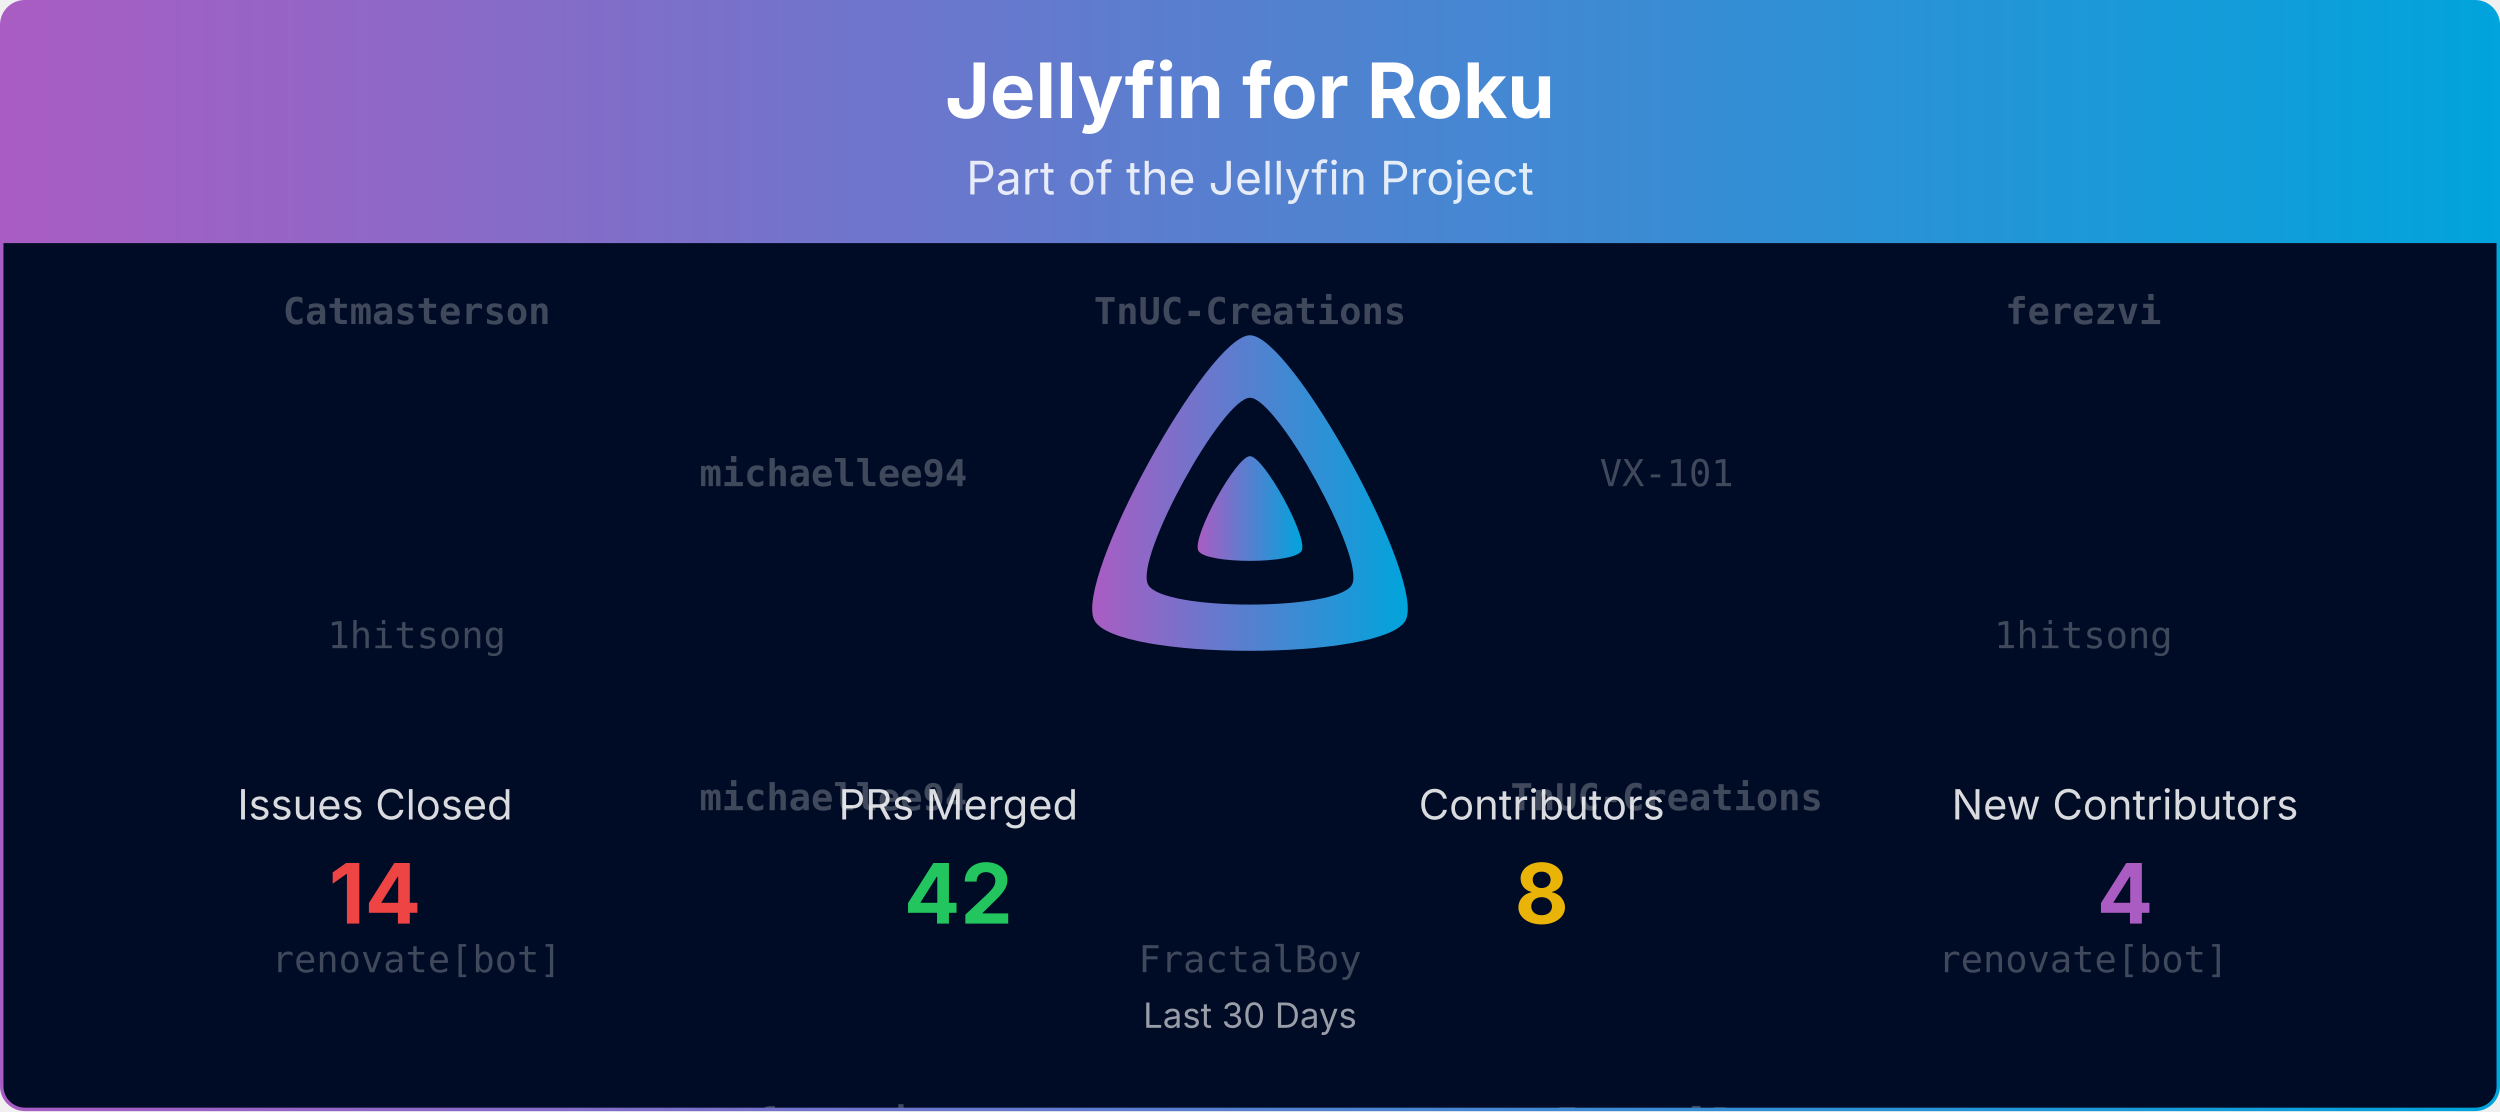
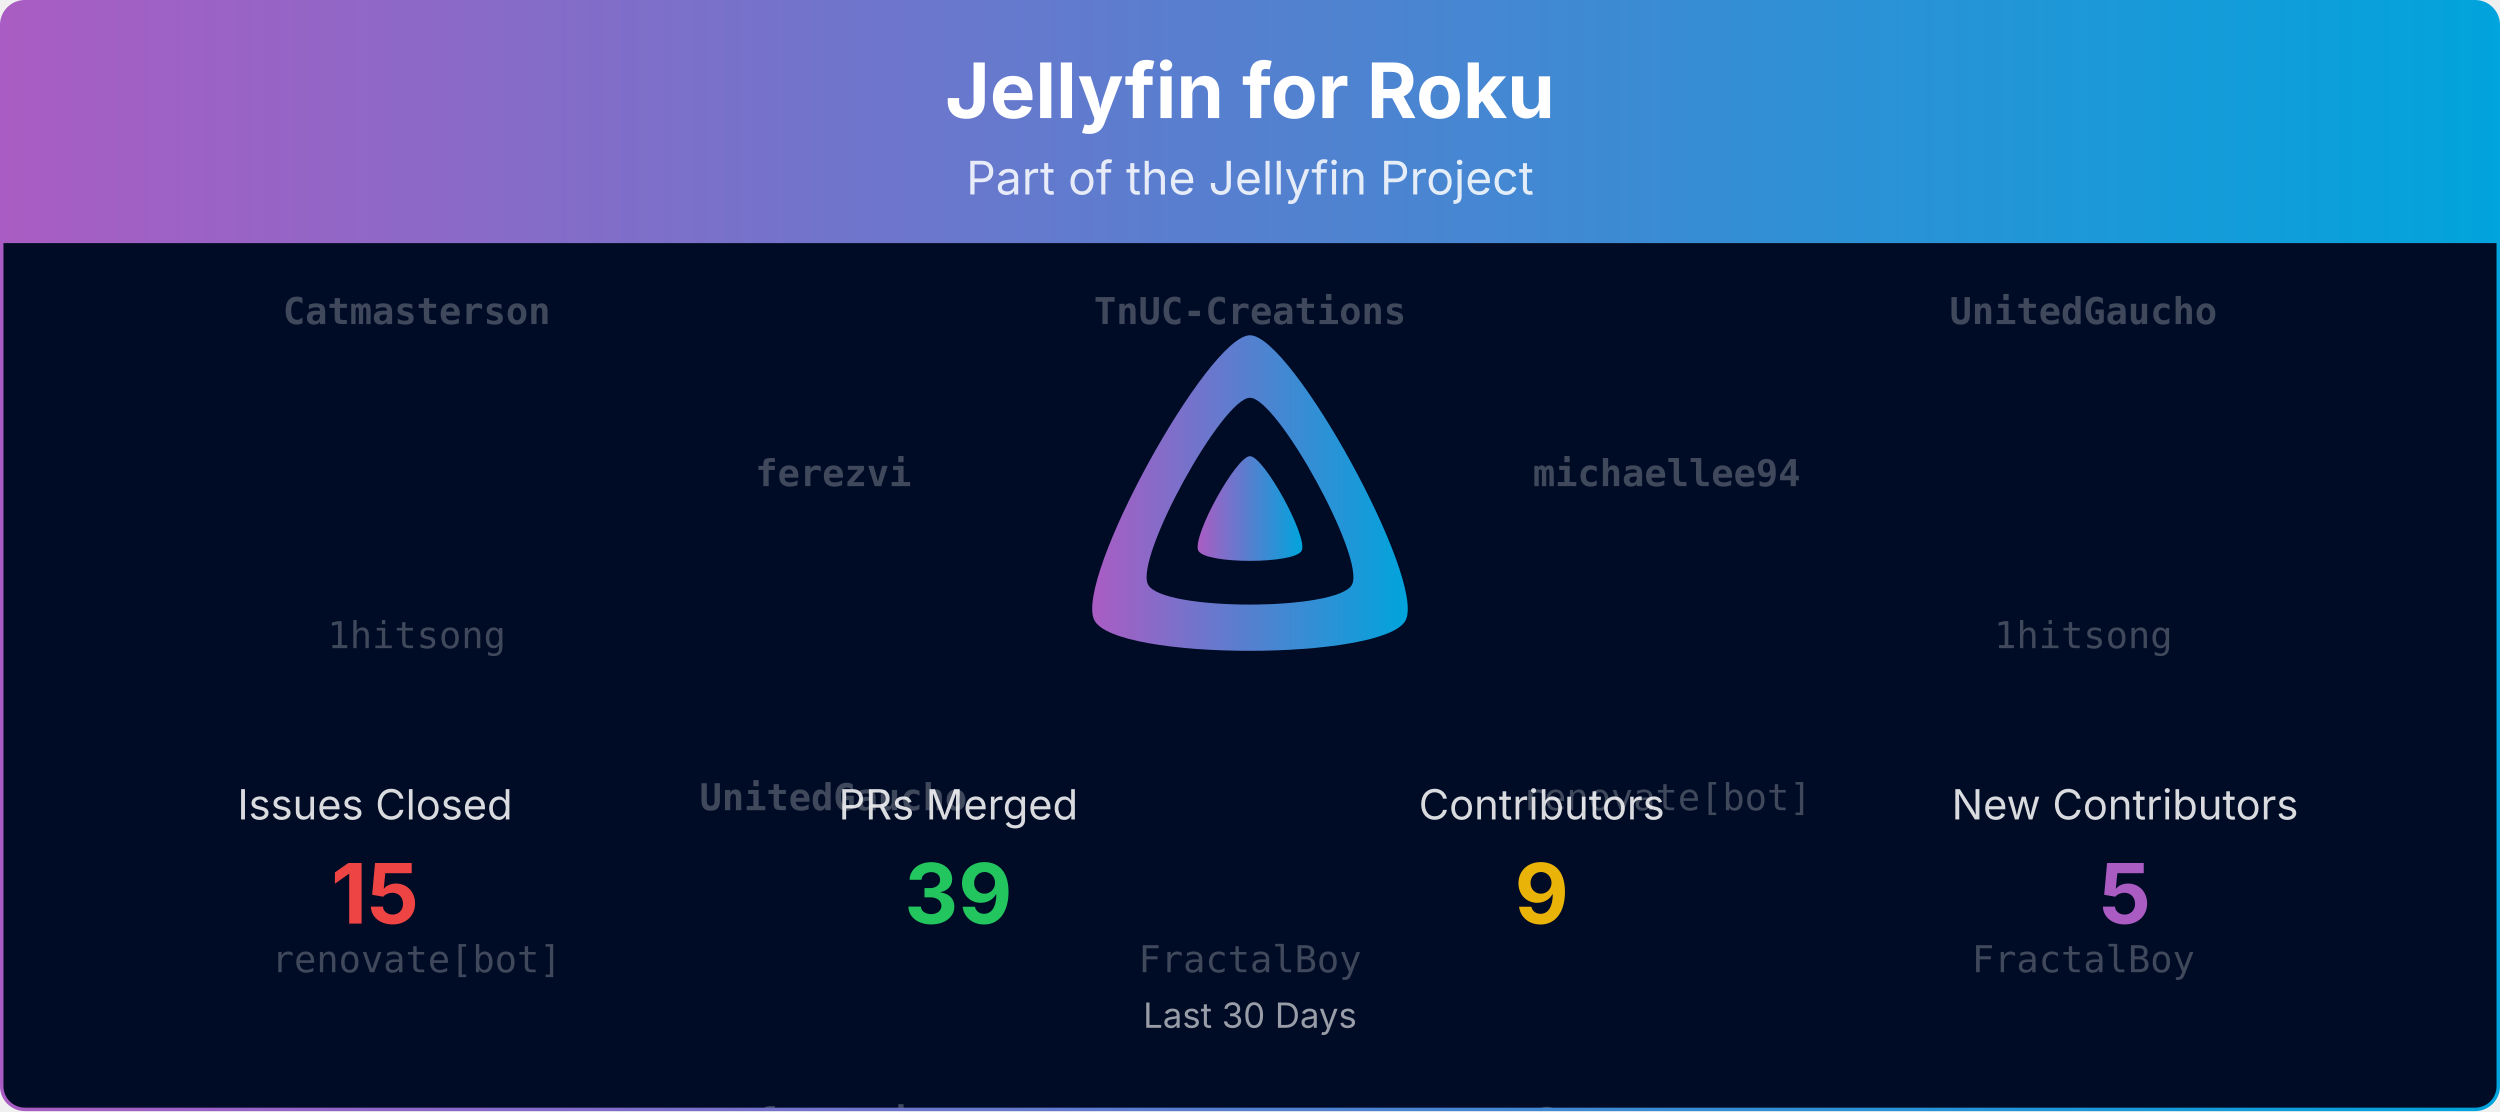
<svg xmlns="http://www.w3.org/2000/svg" viewBox="0 0 1080 480" width="100%" role="img" aria-label="Jellyfin for Roku">
  <defs>
    <linearGradient id="banner-jellyfin-roku-grad" x1="0" y1="0" x2="1" y2="0">
      <stop offset="0%" stop-color="#AA5CC3" />
      <stop offset="100%" stop-color="#00A4DC" />
    </linearGradient>
    <clipPath id="banner-jellyfin-roku-grad-clip">
      <rect x="0.75" y="0.75" width="1078.5" height="478.5" rx="10" ry="10" />
    </clipPath>
  </defs>
  <defs>
    <clipPath id="banner-jellyfin-roku-grad-rain-clip">
      <rect x="0.75" y="105" width="1078.5" height="374.25" />
    </clipPath>
  </defs>
  <g clip-path="url(#banner-jellyfin-roku-grad-clip)">
    <path d="M0.75,10.75 A10.0,10.0 0 0 1 10.75,0.75 L1069.25,0.75 A10.0,10.0 0 0 1 1079.25,10.75 L1079.25,105.00 L0.75,105.00 Z" fill="url(#banner-jellyfin-roku-grad)" />
    <text x="540.0" y="51" text-anchor="middle" font-size="33" font-weight="700" font-family="Plus Jakarta Sans, system-ui, -apple-system, Segoe UI, sans-serif" fill="#ffffff">Jellyfin for Roku</text>
    <text x="540.0" y="84" text-anchor="middle" font-size="20" font-family="Plus Jakarta Sans, system-ui, -apple-system, Segoe UI, sans-serif" fill="#ffffff" opacity="0.85">Part of the Jellyfin Project</text>
    <rect x="0.75" y="105" width="1078.5" height="374.25" fill="#000b25" />
    <g opacity="0.25" clip-path="url(#banner-jellyfin-roku-grad-rain-clip)" font-family="ui-monospace, SFMono-Regular, Menlo, Consolas, monospace" font-size="16" fill="#ffffff" text-anchor="middle">
      <g transform="translate(180.00,105)">
        <g>
          <animateTransform attributeName="transform" type="translate" values="0,-420;0,0" dur="10.00s" begin="-0.00s" repeatCount="indefinite" />
          <text y="35.0" font-weight="700">Catmasterson</text>
          <text y="175.0">1hitsong</text>
          <text y="315.0">renovate[bot]</text>
          <text y="455.0" font-weight="700">Catmasterson</text>
          <text y="595.0">1hitsong</text>
          <text y="735.0">renovate[bot]</text>
        </g>
      </g>
      <g transform="translate(540.00,105)">
        <g>
          <animateTransform attributeName="transform" type="translate" values="0,-420;0,0" dur="10.00s" begin="-1.91s" repeatCount="indefinite" />
          <text y="35.0" font-weight="700">TnUC-Creations</text>
          <text y="175.0">VX-101</text>
          <text y="315.0">FractalBoy</text>
          <text y="455.0" font-weight="700">TnUC-Creations</text>
          <text y="595.0">VX-101</text>
          <text y="735.0">FractalBoy</text>
        </g>
      </g>
      <g transform="translate(900.00,105)">
        <g>
          <animateTransform attributeName="transform" type="translate" values="0,-420;0,0" dur="10.00s" begin="-3.82s" repeatCount="indefinite" />
-           <text y="35.0" font-weight="700">ferezvi</text>
+           <text y="35.0" font-weight="700">UnitedGaucho</text>
          <text y="175.0">1hitsong</text>
-           <text y="315.0">renovate[bot]</text>
-           <text y="455.0" font-weight="700">ferezvi</text>
+           <text y="315.0">FractalBoy</text>
+           <text y="455.0" font-weight="700">UnitedGaucho</text>
          <text y="595.0">1hitsong</text>
-           <text y="735.0">renovate[bot]</text>
+           <text y="735.0">FractalBoy</text>
        </g>
      </g>
      <g transform="translate(360.00,105)">
        <g>
          <animateTransform attributeName="transform" type="translate" values="0,-420;0,0" dur="10.00s" begin="-5.73s" repeatCount="indefinite" />
-           <text y="105.0" font-weight="700">michaellee94</text>
-           <text y="245.0" font-weight="700">michaellee94</text>
+           <text y="105.0" font-weight="700">ferezvi</text>
+           <text y="245.0" font-weight="700">UnitedGaucho</text>
          <text y="385.0" font-weight="700">ferezvi</text>
-           <text y="525.0" font-weight="700">michaellee94</text>
-           <text y="665.0" font-weight="700">michaellee94</text>
+           <text y="525.0" font-weight="700">ferezvi</text>
+           <text y="665.0" font-weight="700">UnitedGaucho</text>
          <text y="805.0" font-weight="700">ferezvi</text>
        </g>
      </g>
      <g transform="translate(720.00,105)">
        <g>
          <animateTransform attributeName="transform" type="translate" values="0,-420;0,0" dur="10.00s" begin="-7.64s" repeatCount="indefinite" />
-           <text y="105.0">VX-101</text>
-           <text y="245.0" font-weight="700">TnUC-Creations</text>
-           <text y="385.0">FractalBoy</text>
-           <text y="525.0">VX-101</text>
-           <text y="665.0" font-weight="700">TnUC-Creations</text>
-           <text y="805.0">FractalBoy</text>
+           <text y="105.0" font-weight="700">michaellee94</text>
+           <text y="245.0">renovate[bot]</text>
+           <text y="385.0" font-weight="700">Catmasterson</text>
+           <text y="525.0" font-weight="700">michaellee94</text>
+           <text y="665.0">renovate[bot]</text>
+           <text y="805.0" font-weight="700">Catmasterson</text>
        </g>
      </g>
    </g>
    <g transform="translate(465.00,138.00) scale(0.29297)">
      <path fill="url(#banner-jellyfin-roku-grad)" fill-rule="evenodd" d="M256,23.3c-61.6,0-259.8,359.4-229.6,420.1s429.3,60,459.2,0S317.6,23.3,256,23.3zM406.5,390.8c-19.6,39.3-281.1,39.8-300.9,0s110.1-275.3,150.4-275.3S426.1,351.4,406.5,390.8z" />
      <path fill="url(#banner-jellyfin-roku-grad)" d="M256,201.6c-20.4,0-86.2,119.3-76.2,139.4s142.5,19.9,152.4,0S276.5,201.6,256,201.6z" />
    </g>
    <text x="162.0" y="354.0" text-anchor="middle" font-size="18" font-family="Plus Jakarta Sans, system-ui, -apple-system, Segoe UI, sans-serif" fill="#ffffff" opacity="0.85">Issues Closed</text>
-     <text x="162.0" y="399.0" text-anchor="middle" font-size="36" font-weight="700" font-family="Plus Jakarta Sans, system-ui, -apple-system, Segoe UI, sans-serif" fill="#ef4444">14</text>
+     <text x="162.0" y="399.0" text-anchor="middle" font-size="36" font-weight="700" font-family="Plus Jakarta Sans, system-ui, -apple-system, Segoe UI, sans-serif" fill="#ef4444">15</text>
    <text x="414.0" y="354.0" text-anchor="middle" font-size="18" font-family="Plus Jakarta Sans, system-ui, -apple-system, Segoe UI, sans-serif" fill="#ffffff" opacity="0.85">PRs Merged</text>
-     <text x="414.0" y="399.0" text-anchor="middle" font-size="36" font-weight="700" font-family="Plus Jakarta Sans, system-ui, -apple-system, Segoe UI, sans-serif" fill="#22c55e">42</text>
+     <text x="414.0" y="399.0" text-anchor="middle" font-size="36" font-weight="700" font-family="Plus Jakarta Sans, system-ui, -apple-system, Segoe UI, sans-serif" fill="#22c55e">39</text>
    <text x="666.0" y="354.0" text-anchor="middle" font-size="18" font-family="Plus Jakarta Sans, system-ui, -apple-system, Segoe UI, sans-serif" fill="#ffffff" opacity="0.85">Contributors</text>
-     <text x="666.0" y="399.0" text-anchor="middle" font-size="36" font-weight="700" font-family="Plus Jakarta Sans, system-ui, -apple-system, Segoe UI, sans-serif" fill="#eab308">8</text>
+     <text x="666.0" y="399.0" text-anchor="middle" font-size="36" font-weight="700" font-family="Plus Jakarta Sans, system-ui, -apple-system, Segoe UI, sans-serif" fill="#eab308">9</text>
    <text x="918.0" y="354.0" text-anchor="middle" font-size="18" font-family="Plus Jakarta Sans, system-ui, -apple-system, Segoe UI, sans-serif" fill="#ffffff" opacity="0.85">New Contributors</text>
-     <text x="918.0" y="399.0" text-anchor="middle" font-size="36" font-weight="700" font-family="Plus Jakarta Sans, system-ui, -apple-system, Segoe UI, sans-serif" fill="#AA5CC3">4</text>
+     <text x="918.0" y="399.0" text-anchor="middle" font-size="36" font-weight="700" font-family="Plus Jakarta Sans, system-ui, -apple-system, Segoe UI, sans-serif" fill="#AA5CC3">5</text>
    <text x="540.0" y="444.0" text-anchor="middle" font-size="15" font-family="Plus Jakarta Sans, system-ui, -apple-system, Segoe UI, sans-serif" fill="#ffffff" opacity="0.6">Last 30 Days</text>
  </g>
  <rect x="0.75" y="0.75" width="1078.5" height="478.5" rx="10" ry="10" fill="none" stroke="url(#banner-jellyfin-roku-grad)" stroke-width="1.5" />
</svg>
